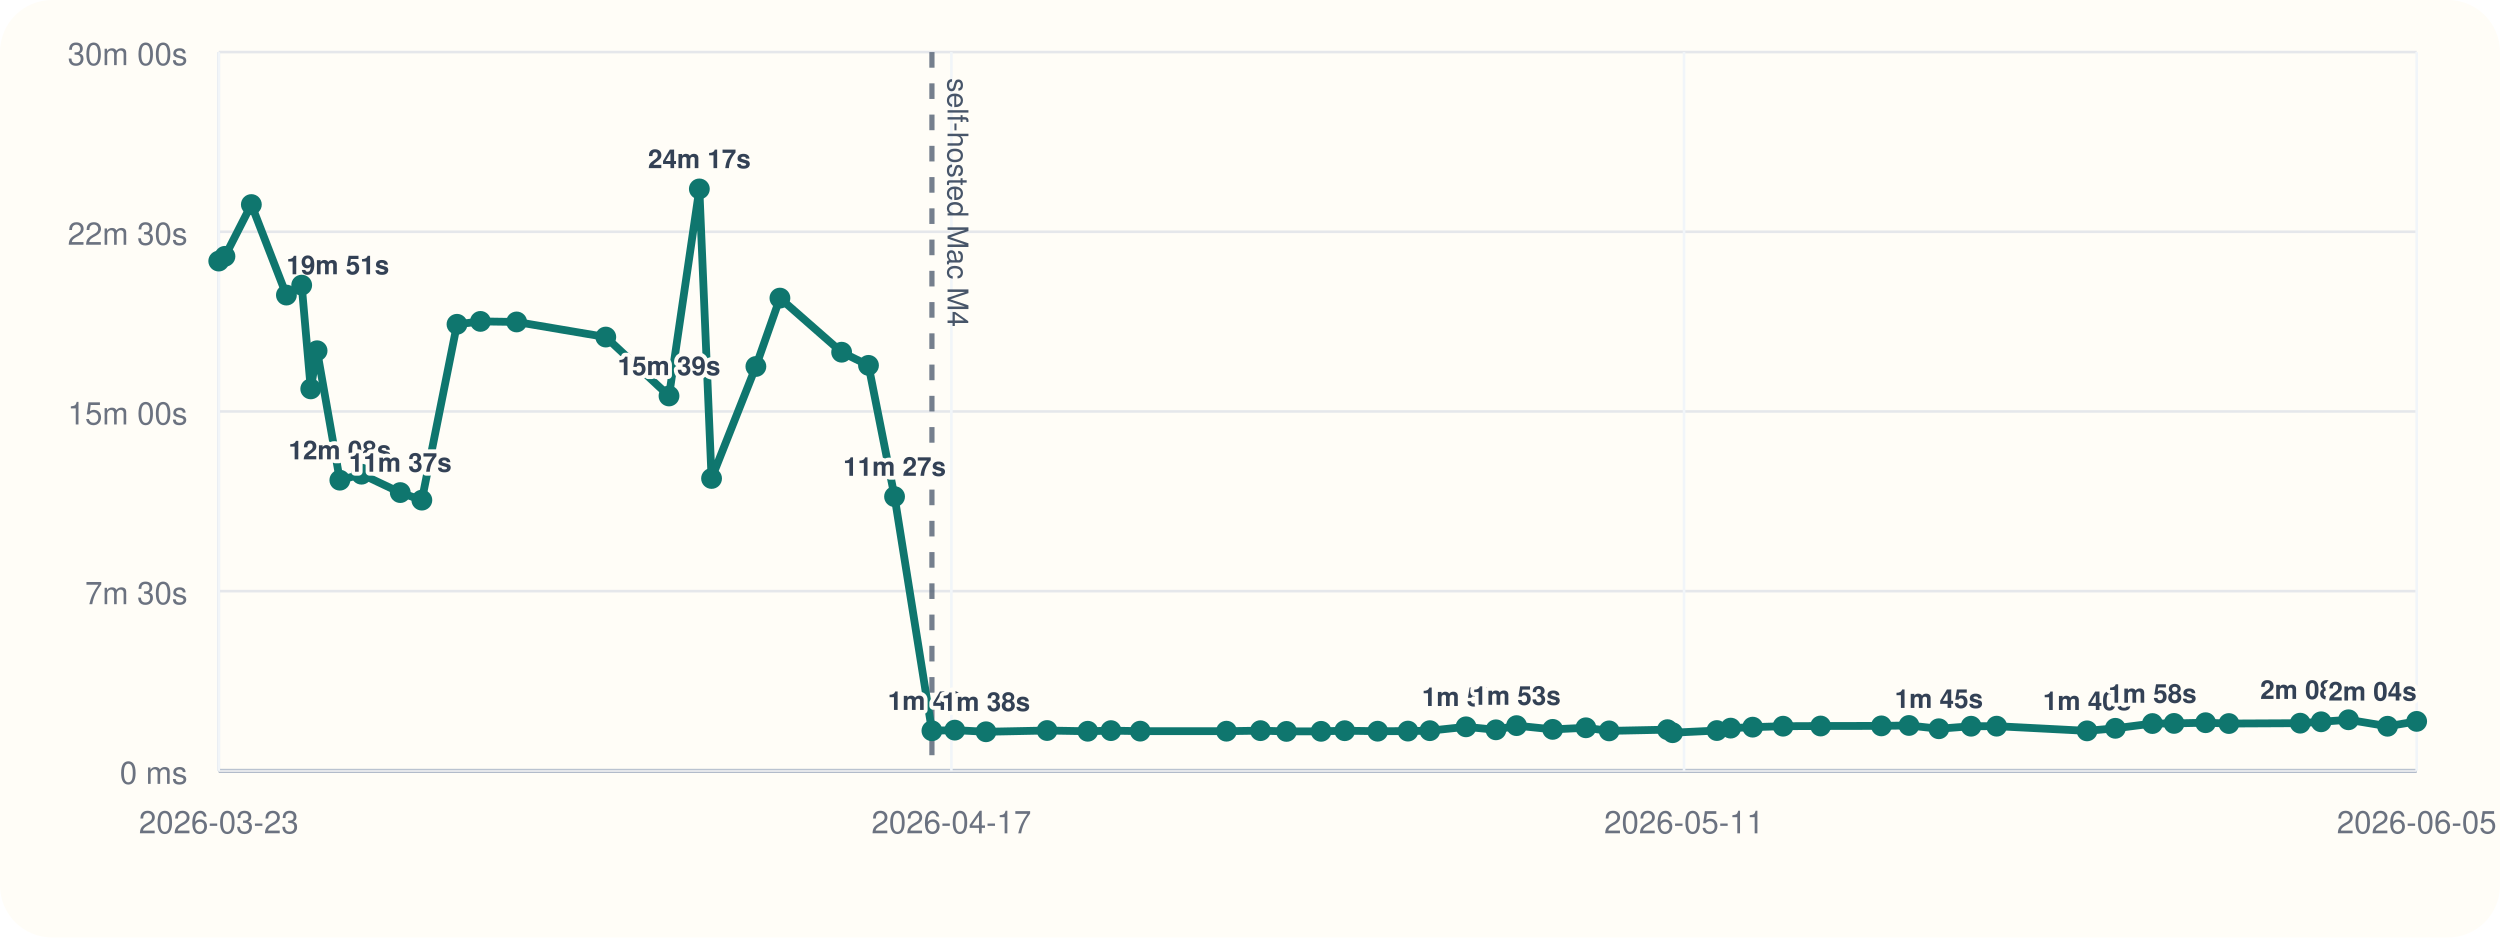
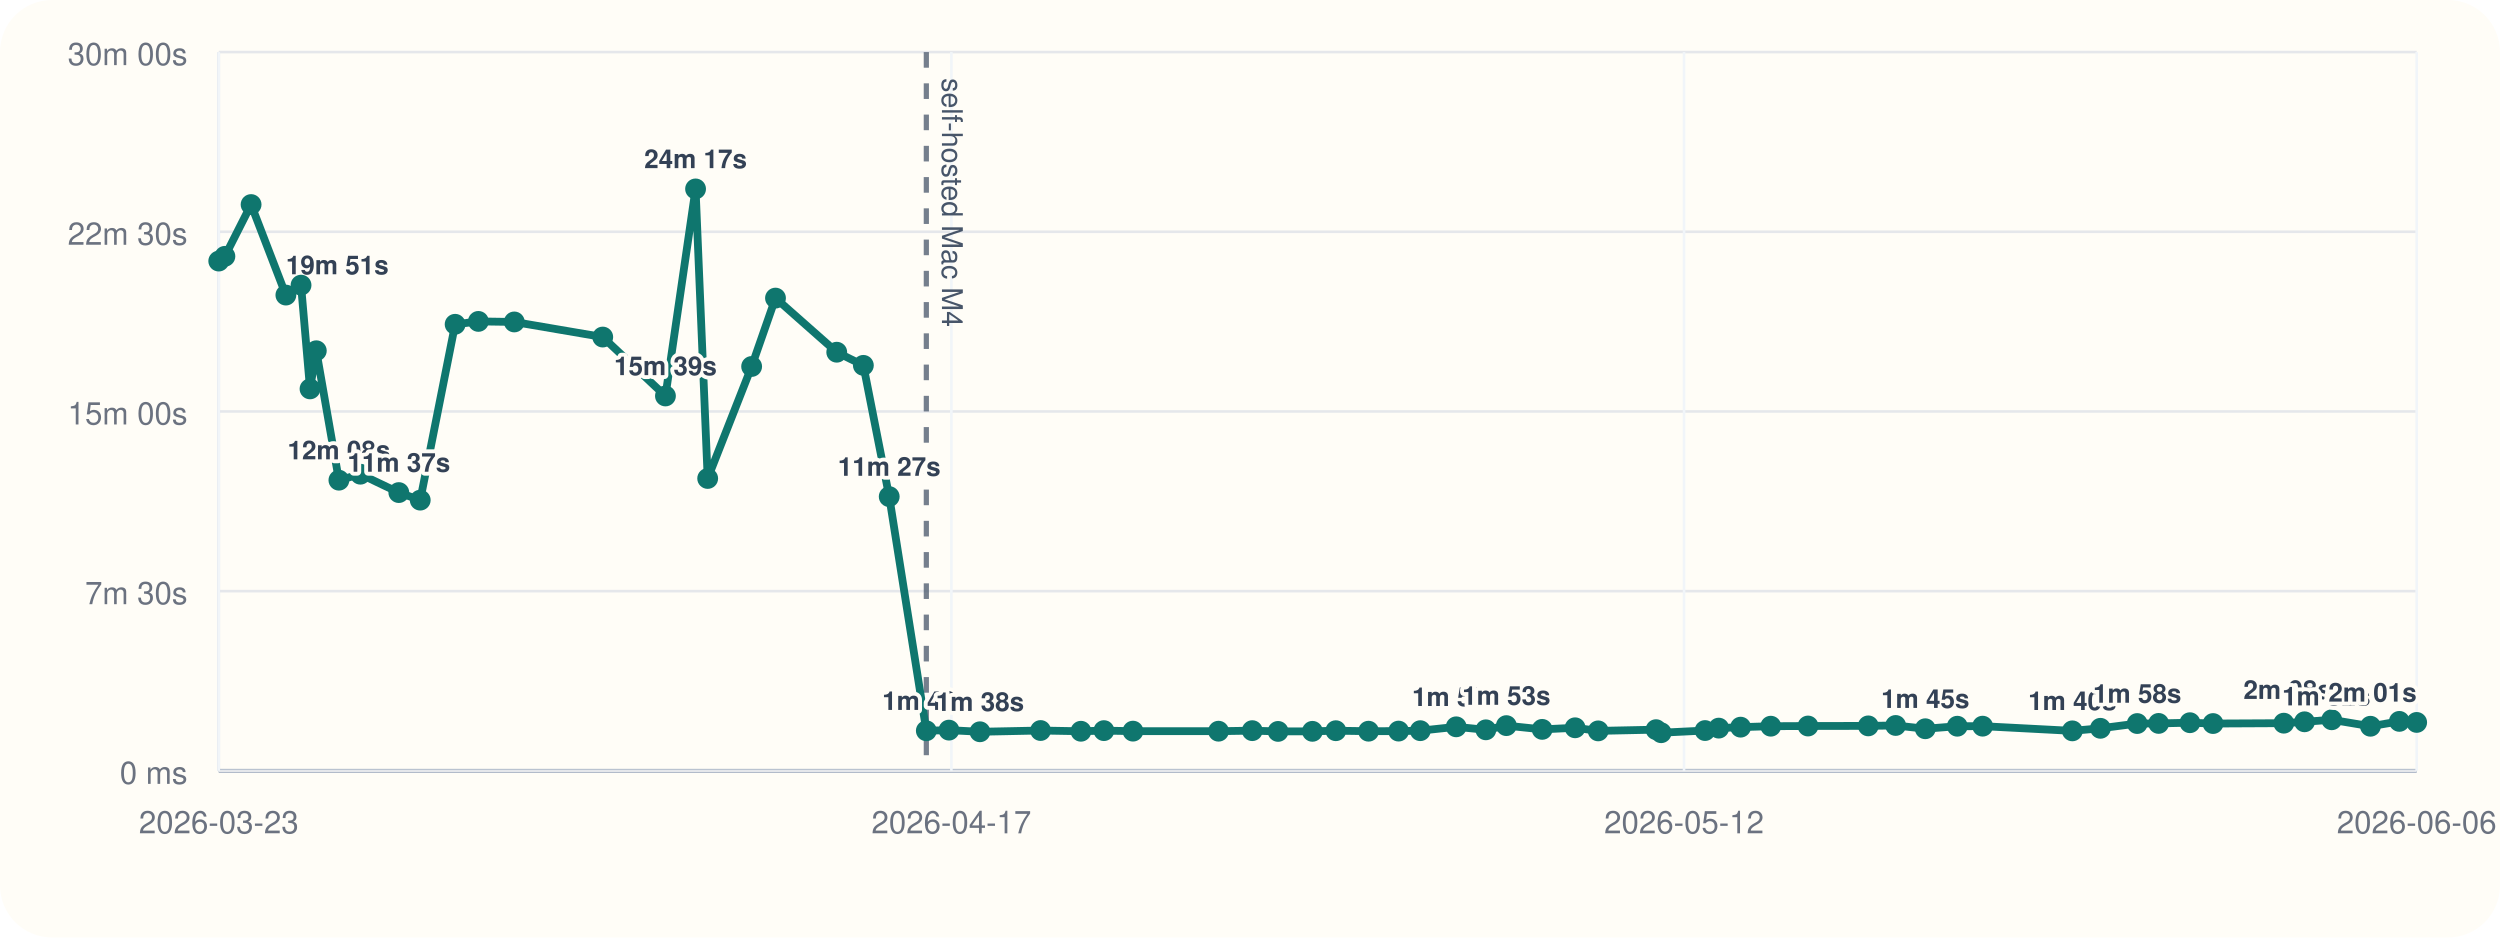
<svg xmlns="http://www.w3.org/2000/svg" viewBox="0 0 960 360">
  <rect width="960" height="360" rx="20" fill="#fffdf7" />
  <line x1="84" y1="296" x2="928" y2="296" stroke="#cbd5e1" stroke-width="1" />
  <line x1="84" y1="20" x2="84" y2="296" stroke="#cbd5e1" stroke-width="1" />
  <line x1="84" y1="296.00" x2="928" y2="296.00" stroke="#94a3b8" stroke-width="1.5" />
  <line x1="84" y1="296.00" x2="928" y2="296.00" stroke="#e5e7eb" stroke-width="1" />
  <text x="72" y="301.00" text-anchor="end" font-size="12" font-family="Helvetica, Arial, sans-serif" fill="#6b7280">0 ms</text>
  <line x1="84" y1="227.00" x2="928" y2="227.00" stroke="#e5e7eb" stroke-width="1" />
  <text x="72" y="232.00" text-anchor="end" font-size="12" font-family="Helvetica, Arial, sans-serif" fill="#6b7280">7m 30s</text>
  <line x1="84" y1="158.00" x2="928" y2="158.00" stroke="#e5e7eb" stroke-width="1" />
  <text x="72" y="163.00" text-anchor="end" font-size="12" font-family="Helvetica, Arial, sans-serif" fill="#6b7280">15m 00s</text>
  <line x1="84" y1="89.00" x2="928" y2="89.00" stroke="#e5e7eb" stroke-width="1" />
  <text x="72" y="94.00" text-anchor="end" font-size="12" font-family="Helvetica, Arial, sans-serif" fill="#6b7280">22m 30s</text>
  <line x1="84" y1="20.00" x2="928" y2="20.00" stroke="#e5e7eb" stroke-width="1" />
  <text x="72" y="25.00" text-anchor="end" font-size="12" font-family="Helvetica, Arial, sans-serif" fill="#6b7280">30m 00s</text>
  <line x1="84.00" y1="20" x2="84.00" y2="296" stroke="#f1f5f9" stroke-width="1" />
  <text x="84.00" y="320" text-anchor="middle" font-size="12" font-family="Helvetica, Arial, sans-serif" fill="#6b7280">2026-03-23</text>
  <line x1="365.33" y1="20" x2="365.33" y2="296" stroke="#f1f5f9" stroke-width="1" />
  <text x="365.33" y="320" text-anchor="middle" font-size="12" font-family="Helvetica, Arial, sans-serif" fill="#6b7280">2026-04-17</text>
  <line x1="646.67" y1="20" x2="646.67" y2="296" stroke="#f1f5f9" stroke-width="1" />
-   <text x="646.67" y="320" text-anchor="middle" font-size="12" font-family="Helvetica, Arial, sans-serif" fill="#6b7280">2026-05-11</text>
+   <text x="646.67" y="320" text-anchor="middle" font-size="12" font-family="Helvetica, Arial, sans-serif" fill="#6b7280">2026-05-12</text>
  <line x1="928.00" y1="20" x2="928.00" y2="296" stroke="#f1f5f9" stroke-width="1" />
-   <text x="928.00" y="320" text-anchor="middle" font-size="12" font-family="Helvetica, Arial, sans-serif" fill="#6b7280">2026-06-05</text>
-   <line x1="357.86" y1="20" x2="357.86" y2="296" stroke="#475569" stroke-width="2" stroke-dasharray="6 6" opacity="0.75" />
-   <text x="363.86" y="30" transform="rotate(90 363.86 30)" font-size="11" font-family="Helvetica, Arial, sans-serif" fill="#475569">self-hosted Mac M4</text>
-   <polyline fill="none" stroke="#0f766e" stroke-width="3" points="84.00,100.25 86.38,98.43 96.52,78.55 109.98,113.31 115.85,109.50 119.33,149.33 121.76,134.69 130.50,184.39 138.82,182.09 153.70,189.15 161.99,192.05 175.49,124.53 184.49,123.42 198.39,123.63 232.62,129.43 256.90,152.05 268.55,72.55 273.24,183.73 290.26,140.73 299.49,114.47 323.19,135.25 333.50,140.30 343.51,190.70 357.86,280.61 366.63,280.37 378.62,281.00 402.08,280.52 417.71,280.80 426.60,280.56 437.85,280.76 470.96,280.78 484.02,280.57 494.01,280.86 507.30,280.83 516.37,280.59 529.02,280.78 540.66,280.74 549.06,280.58 562.95,279.10 574.44,280.25 582.36,278.64 596.22,280.08 608.98,279.47 617.92,280.66 640.30,280.19 642.28,281.36 659.28,280.53 664.57,279.60 673.03,279.23 684.71,278.86 699.12,278.79 722.45,278.74 733.05,278.58 744.52,279.84 756.90,278.87 766.71,278.85 801.43,280.65 812.30,279.67 826.54,277.84 834.83,277.79 846.95,277.52 855.90,277.84 883.28,277.70 891.31,277.17 901.82,276.39 916.82,278.88 928.00,277.01" />
+   <text x="928.00" y="320" text-anchor="middle" font-size="12" font-family="Helvetica, Arial, sans-serif" fill="#6b7280">2026-06-06</text>
+   <line x1="355.71" y1="20" x2="355.71" y2="296" stroke="#475569" stroke-width="2" stroke-dasharray="6 6" opacity="0.75" />
+   <text x="361.71" y="30" transform="rotate(90 361.71 30)" font-size="11" font-family="Helvetica, Arial, sans-serif" fill="#475569">self-hosted Mac M4</text>
+   <polyline fill="none" stroke="#0f766e" stroke-width="3" points="84.00,100.25 86.36,98.43 96.42,78.55 109.78,113.31 115.60,109.50 119.05,149.33 121.46,134.69 130.14,184.39 138.39,182.09 153.15,189.15 161.37,192.05 174.77,124.53 183.70,123.42 197.49,123.63 231.45,129.43 255.53,152.05 267.10,72.55 271.75,183.73 288.63,140.73 297.79,114.47 321.31,135.25 331.53,140.30 341.46,190.70 355.71,280.61 364.40,280.37 376.30,281.00 399.58,280.52 415.08,280.80 423.90,280.56 435.06,280.76 467.91,280.78 480.87,280.57 490.78,280.86 503.97,280.83 512.96,280.59 525.52,280.78 537.06,280.74 545.39,280.58 559.18,279.10 570.57,280.25 578.44,278.64 592.19,280.08 604.84,279.47 613.71,280.66 635.92,280.19 637.88,281.36 654.74,280.53 660.00,279.60 668.39,279.23 679.98,278.86 694.28,278.79 717.42,278.74 727.93,278.58 739.31,279.84 751.60,278.87 761.33,278.85 795.78,280.65 806.56,279.67 820.69,277.84 828.91,277.79 840.94,277.52 849.81,277.84 876.98,277.70 884.94,277.17 895.38,276.39 910.25,278.88 921.35,277.01 928.00,277.41" />
  <circle cx="84.00" cy="100.25" r="4" fill="#0f766e" />
-   <circle cx="86.38" cy="98.43" r="4" fill="#0f766e" />
-   <circle cx="96.52" cy="78.55" r="4" fill="#0f766e" />
-   <circle cx="109.98" cy="113.31" r="4" fill="#0f766e" />
-   <text x="109.98" y="105.31" text-anchor="start" font-size="10" font-family="Helvetica, Arial, sans-serif" font-weight="600" paint-order="stroke" stroke="#fffdf7" stroke-width="3" stroke-linejoin="round" fill="#334155">19m 51s</text>
-   <circle cx="115.85" cy="109.50" r="4" fill="#0f766e" />
-   <circle cx="119.33" cy="149.33" r="4" fill="#0f766e" />
-   <circle cx="121.76" cy="134.69" r="4" fill="#0f766e" />
-   <circle cx="130.50" cy="184.39" r="4" fill="#0f766e" />
-   <text x="130.50" y="176.39" text-anchor="middle" font-size="10" font-family="Helvetica, Arial, sans-serif" font-weight="600" paint-order="stroke" stroke="#fffdf7" stroke-width="3" stroke-linejoin="round" fill="#334155">12m 08s</text>
-   <circle cx="138.82" cy="182.09" r="4" fill="#0f766e" />
-   <circle cx="153.70" cy="189.15" r="4" fill="#0f766e" />
-   <text x="153.70" y="181.15" text-anchor="middle" font-size="10" font-family="Helvetica, Arial, sans-serif" font-weight="600" paint-order="stroke" stroke="#fffdf7" stroke-width="3" stroke-linejoin="round" fill="#334155">11m 37s</text>
-   <circle cx="161.99" cy="192.05" r="4" fill="#0f766e" />
-   <circle cx="175.49" cy="124.53" r="4" fill="#0f766e" />
-   <circle cx="184.49" cy="123.42" r="4" fill="#0f766e" />
-   <circle cx="198.39" cy="123.63" r="4" fill="#0f766e" />
-   <circle cx="232.62" cy="129.43" r="4" fill="#0f766e" />
-   <circle cx="256.90" cy="152.05" r="4" fill="#0f766e" />
-   <text x="256.90" y="144.05" text-anchor="middle" font-size="10" font-family="Helvetica, Arial, sans-serif" font-weight="600" paint-order="stroke" stroke="#fffdf7" stroke-width="3" stroke-linejoin="round" fill="#334155">15m 39s</text>
-   <circle cx="268.55" cy="72.55" r="4" fill="#0f766e" />
-   <text x="268.55" y="64.55" text-anchor="middle" font-size="10" font-family="Helvetica, Arial, sans-serif" font-weight="600" paint-order="stroke" stroke="#fffdf7" stroke-width="3" stroke-linejoin="round" fill="#334155">24m 17s</text>
-   <circle cx="273.24" cy="183.73" r="4" fill="#0f766e" />
-   <circle cx="290.26" cy="140.73" r="4" fill="#0f766e" />
-   <circle cx="299.49" cy="114.47" r="4" fill="#0f766e" />
-   <circle cx="323.19" cy="135.25" r="4" fill="#0f766e" />
-   <circle cx="333.50" cy="140.30" r="4" fill="#0f766e" />
-   <circle cx="343.51" cy="190.70" r="4" fill="#0f766e" />
-   <text x="343.51" y="182.70" text-anchor="middle" font-size="10" font-family="Helvetica, Arial, sans-serif" font-weight="600" paint-order="stroke" stroke="#fffdf7" stroke-width="3" stroke-linejoin="round" fill="#334155">11m 27s</text>
-   <circle cx="357.86" cy="280.61" r="4" fill="#0f766e" />
-   <text x="357.86" y="272.61" text-anchor="middle" font-size="10" font-family="Helvetica, Arial, sans-serif" font-weight="600" paint-order="stroke" stroke="#fffdf7" stroke-width="3" stroke-linejoin="round" fill="#334155">1m 40s</text>
-   <circle cx="366.63" cy="280.37" r="4" fill="#0f766e" />
-   <circle cx="378.62" cy="281.00" r="4" fill="#0f766e" />
-   <text x="378.62" y="273.00" text-anchor="middle" font-size="10" font-family="Helvetica, Arial, sans-serif" font-weight="600" paint-order="stroke" stroke="#fffdf7" stroke-width="3" stroke-linejoin="round" fill="#334155">1m 38s</text>
-   <circle cx="402.08" cy="280.52" r="4" fill="#0f766e" />
-   <circle cx="417.71" cy="280.80" r="4" fill="#0f766e" />
-   <circle cx="426.60" cy="280.56" r="4" fill="#0f766e" />
-   <circle cx="437.85" cy="280.76" r="4" fill="#0f766e" />
-   <circle cx="470.96" cy="280.78" r="4" fill="#0f766e" />
-   <circle cx="484.02" cy="280.57" r="4" fill="#0f766e" />
-   <circle cx="494.01" cy="280.86" r="4" fill="#0f766e" />
-   <circle cx="507.30" cy="280.83" r="4" fill="#0f766e" />
-   <circle cx="516.37" cy="280.59" r="4" fill="#0f766e" />
-   <circle cx="529.02" cy="280.78" r="4" fill="#0f766e" />
-   <circle cx="540.66" cy="280.74" r="4" fill="#0f766e" />
-   <circle cx="549.06" cy="280.58" r="4" fill="#0f766e" />
-   <circle cx="562.95" cy="279.10" r="4" fill="#0f766e" />
-   <text x="562.95" y="271.10" text-anchor="middle" font-size="10" font-family="Helvetica, Arial, sans-serif" font-weight="600" paint-order="stroke" stroke="#fffdf7" stroke-width="3" stroke-linejoin="round" fill="#334155">1m 50s</text>
-   <circle cx="574.44" cy="280.25" r="4" fill="#0f766e" />
-   <circle cx="582.36" cy="278.64" r="4" fill="#0f766e" />
-   <text x="582.36" y="270.64" text-anchor="middle" font-size="10" font-family="Helvetica, Arial, sans-serif" font-weight="600" paint-order="stroke" stroke="#fffdf7" stroke-width="3" stroke-linejoin="round" fill="#334155">1m 53s</text>
-   <circle cx="596.22" cy="280.08" r="4" fill="#0f766e" />
-   <circle cx="608.98" cy="279.47" r="4" fill="#0f766e" />
-   <circle cx="617.92" cy="280.66" r="4" fill="#0f766e" />
-   <circle cx="640.30" cy="280.19" r="4" fill="#0f766e" />
-   <circle cx="642.28" cy="281.36" r="4" fill="#0f766e" />
-   <circle cx="659.28" cy="280.53" r="4" fill="#0f766e" />
-   <circle cx="664.57" cy="279.60" r="4" fill="#0f766e" />
-   <circle cx="673.03" cy="279.23" r="4" fill="#0f766e" />
-   <circle cx="684.71" cy="278.86" r="4" fill="#0f766e" />
-   <circle cx="699.12" cy="278.79" r="4" fill="#0f766e" />
-   <circle cx="722.45" cy="278.74" r="4" fill="#0f766e" />
-   <circle cx="733.05" cy="278.58" r="4" fill="#0f766e" />
-   <circle cx="744.52" cy="279.84" r="4" fill="#0f766e" />
-   <text x="744.52" y="271.84" text-anchor="middle" font-size="10" font-family="Helvetica, Arial, sans-serif" font-weight="600" paint-order="stroke" stroke="#fffdf7" stroke-width="3" stroke-linejoin="round" fill="#334155">1m 45s</text>
-   <circle cx="756.90" cy="278.87" r="4" fill="#0f766e" />
-   <circle cx="766.71" cy="278.85" r="4" fill="#0f766e" />
-   <circle cx="801.43" cy="280.65" r="4" fill="#0f766e" />
-   <text x="801.43" y="272.65" text-anchor="middle" font-size="10" font-family="Helvetica, Arial, sans-serif" font-weight="600" paint-order="stroke" stroke="#fffdf7" stroke-width="3" stroke-linejoin="round" fill="#334155">1m 40s</text>
-   <circle cx="812.30" cy="279.67" r="4" fill="#0f766e" />
-   <circle cx="826.54" cy="277.84" r="4" fill="#0f766e" />
-   <text x="826.54" y="269.84" text-anchor="middle" font-size="10" font-family="Helvetica, Arial, sans-serif" font-weight="600" paint-order="stroke" stroke="#fffdf7" stroke-width="3" stroke-linejoin="round" fill="#334155">1m 58s</text>
-   <circle cx="834.83" cy="277.79" r="4" fill="#0f766e" />
-   <circle cx="846.95" cy="277.52" r="4" fill="#0f766e" />
-   <circle cx="855.90" cy="277.84" r="4" fill="#0f766e" />
-   <circle cx="883.28" cy="277.70" r="4" fill="#0f766e" />
-   <circle cx="891.31" cy="277.17" r="4" fill="#0f766e" />
-   <circle cx="901.82" cy="276.39" r="4" fill="#0f766e" />
-   <text x="901.82" y="268.39" text-anchor="end" font-size="10" font-family="Helvetica, Arial, sans-serif" font-weight="600" paint-order="stroke" stroke="#fffdf7" stroke-width="3" stroke-linejoin="round" fill="#334155">2m 08s</text>
-   <circle cx="916.82" cy="278.88" r="4" fill="#0f766e" />
-   <circle cx="928.00" cy="277.01" r="4" fill="#0f766e" />
-   <text x="928.00" y="269.01" text-anchor="end" font-size="10" font-family="Helvetica, Arial, sans-serif" font-weight="600" paint-order="stroke" stroke="#fffdf7" stroke-width="3" stroke-linejoin="round" fill="#334155">2m 04s</text>
+   <circle cx="86.36" cy="98.43" r="4" fill="#0f766e" />
+   <circle cx="96.42" cy="78.55" r="4" fill="#0f766e" />
+   <circle cx="109.78" cy="113.31" r="4" fill="#0f766e" />
+   <text x="109.78" y="105.31" text-anchor="start" font-size="10" font-family="Helvetica, Arial, sans-serif" font-weight="600" paint-order="stroke" stroke="#fffdf7" stroke-width="3" stroke-linejoin="round" fill="#334155">19m 51s</text>
+   <circle cx="115.60" cy="109.50" r="4" fill="#0f766e" />
+   <circle cx="119.05" cy="149.33" r="4" fill="#0f766e" />
+   <circle cx="121.46" cy="134.69" r="4" fill="#0f766e" />
+   <circle cx="130.14" cy="184.39" r="4" fill="#0f766e" />
+   <text x="130.14" y="176.39" text-anchor="middle" font-size="10" font-family="Helvetica, Arial, sans-serif" font-weight="600" paint-order="stroke" stroke="#fffdf7" stroke-width="3" stroke-linejoin="round" fill="#334155">12m 08s</text>
+   <circle cx="138.39" cy="182.09" r="4" fill="#0f766e" />
+   <circle cx="153.15" cy="189.15" r="4" fill="#0f766e" />
+   <text x="153.15" y="181.15" text-anchor="middle" font-size="10" font-family="Helvetica, Arial, sans-serif" font-weight="600" paint-order="stroke" stroke="#fffdf7" stroke-width="3" stroke-linejoin="round" fill="#334155">11m 37s</text>
+   <circle cx="161.37" cy="192.05" r="4" fill="#0f766e" />
+   <circle cx="174.77" cy="124.53" r="4" fill="#0f766e" />
+   <circle cx="183.70" cy="123.42" r="4" fill="#0f766e" />
+   <circle cx="197.49" cy="123.63" r="4" fill="#0f766e" />
+   <circle cx="231.45" cy="129.43" r="4" fill="#0f766e" />
+   <circle cx="255.53" cy="152.05" r="4" fill="#0f766e" />
+   <text x="255.53" y="144.05" text-anchor="middle" font-size="10" font-family="Helvetica, Arial, sans-serif" font-weight="600" paint-order="stroke" stroke="#fffdf7" stroke-width="3" stroke-linejoin="round" fill="#334155">15m 39s</text>
+   <circle cx="267.10" cy="72.55" r="4" fill="#0f766e" />
+   <text x="267.10" y="64.55" text-anchor="middle" font-size="10" font-family="Helvetica, Arial, sans-serif" font-weight="600" paint-order="stroke" stroke="#fffdf7" stroke-width="3" stroke-linejoin="round" fill="#334155">24m 17s</text>
+   <circle cx="271.75" cy="183.73" r="4" fill="#0f766e" />
+   <circle cx="288.63" cy="140.73" r="4" fill="#0f766e" />
+   <circle cx="297.79" cy="114.47" r="4" fill="#0f766e" />
+   <circle cx="321.31" cy="135.25" r="4" fill="#0f766e" />
+   <circle cx="331.53" cy="140.30" r="4" fill="#0f766e" />
+   <circle cx="341.46" cy="190.70" r="4" fill="#0f766e" />
+   <text x="341.46" y="182.70" text-anchor="middle" font-size="10" font-family="Helvetica, Arial, sans-serif" font-weight="600" paint-order="stroke" stroke="#fffdf7" stroke-width="3" stroke-linejoin="round" fill="#334155">11m 27s</text>
+   <circle cx="355.71" cy="280.61" r="4" fill="#0f766e" />
+   <text x="355.71" y="272.61" text-anchor="middle" font-size="10" font-family="Helvetica, Arial, sans-serif" font-weight="600" paint-order="stroke" stroke="#fffdf7" stroke-width="3" stroke-linejoin="round" fill="#334155">1m 40s</text>
+   <circle cx="364.40" cy="280.37" r="4" fill="#0f766e" />
+   <circle cx="376.30" cy="281.00" r="4" fill="#0f766e" />
+   <text x="376.30" y="273.00" text-anchor="middle" font-size="10" font-family="Helvetica, Arial, sans-serif" font-weight="600" paint-order="stroke" stroke="#fffdf7" stroke-width="3" stroke-linejoin="round" fill="#334155">1m 38s</text>
+   <circle cx="399.58" cy="280.52" r="4" fill="#0f766e" />
+   <circle cx="415.08" cy="280.80" r="4" fill="#0f766e" />
+   <circle cx="423.90" cy="280.56" r="4" fill="#0f766e" />
+   <circle cx="435.06" cy="280.76" r="4" fill="#0f766e" />
+   <circle cx="467.91" cy="280.78" r="4" fill="#0f766e" />
+   <circle cx="480.87" cy="280.57" r="4" fill="#0f766e" />
+   <circle cx="490.78" cy="280.86" r="4" fill="#0f766e" />
+   <circle cx="503.97" cy="280.83" r="4" fill="#0f766e" />
+   <circle cx="512.96" cy="280.59" r="4" fill="#0f766e" />
+   <circle cx="525.52" cy="280.78" r="4" fill="#0f766e" />
+   <circle cx="537.06" cy="280.74" r="4" fill="#0f766e" />
+   <circle cx="545.39" cy="280.58" r="4" fill="#0f766e" />
+   <circle cx="559.18" cy="279.10" r="4" fill="#0f766e" />
+   <text x="559.18" y="271.10" text-anchor="middle" font-size="10" font-family="Helvetica, Arial, sans-serif" font-weight="600" paint-order="stroke" stroke="#fffdf7" stroke-width="3" stroke-linejoin="round" fill="#334155">1m 50s</text>
+   <circle cx="570.57" cy="280.25" r="4" fill="#0f766e" />
+   <circle cx="578.44" cy="278.64" r="4" fill="#0f766e" />
+   <text x="578.44" y="270.64" text-anchor="middle" font-size="10" font-family="Helvetica, Arial, sans-serif" font-weight="600" paint-order="stroke" stroke="#fffdf7" stroke-width="3" stroke-linejoin="round" fill="#334155">1m 53s</text>
+   <circle cx="592.19" cy="280.08" r="4" fill="#0f766e" />
+   <circle cx="604.84" cy="279.47" r="4" fill="#0f766e" />
+   <circle cx="613.71" cy="280.66" r="4" fill="#0f766e" />
+   <circle cx="635.92" cy="280.19" r="4" fill="#0f766e" />
+   <circle cx="637.88" cy="281.36" r="4" fill="#0f766e" />
+   <circle cx="654.74" cy="280.53" r="4" fill="#0f766e" />
+   <circle cx="660.00" cy="279.60" r="4" fill="#0f766e" />
+   <circle cx="668.39" cy="279.23" r="4" fill="#0f766e" />
+   <circle cx="679.98" cy="278.86" r="4" fill="#0f766e" />
+   <circle cx="694.28" cy="278.79" r="4" fill="#0f766e" />
+   <circle cx="717.42" cy="278.74" r="4" fill="#0f766e" />
+   <circle cx="727.93" cy="278.58" r="4" fill="#0f766e" />
+   <circle cx="739.31" cy="279.84" r="4" fill="#0f766e" />
+   <text x="739.31" y="271.84" text-anchor="middle" font-size="10" font-family="Helvetica, Arial, sans-serif" font-weight="600" paint-order="stroke" stroke="#fffdf7" stroke-width="3" stroke-linejoin="round" fill="#334155">1m 45s</text>
+   <circle cx="751.60" cy="278.87" r="4" fill="#0f766e" />
+   <circle cx="761.33" cy="278.85" r="4" fill="#0f766e" />
+   <circle cx="795.78" cy="280.65" r="4" fill="#0f766e" />
+   <text x="795.78" y="272.65" text-anchor="middle" font-size="10" font-family="Helvetica, Arial, sans-serif" font-weight="600" paint-order="stroke" stroke="#fffdf7" stroke-width="3" stroke-linejoin="round" fill="#334155">1m 40s</text>
+   <circle cx="806.56" cy="279.67" r="4" fill="#0f766e" />
+   <circle cx="820.69" cy="277.84" r="4" fill="#0f766e" />
+   <text x="820.69" y="269.84" text-anchor="middle" font-size="10" font-family="Helvetica, Arial, sans-serif" font-weight="600" paint-order="stroke" stroke="#fffdf7" stroke-width="3" stroke-linejoin="round" fill="#334155">1m 58s</text>
+   <circle cx="828.91" cy="277.79" r="4" fill="#0f766e" />
+   <circle cx="840.94" cy="277.52" r="4" fill="#0f766e" />
+   <circle cx="849.81" cy="277.84" r="4" fill="#0f766e" />
+   <circle cx="876.98" cy="277.70" r="4" fill="#0f766e" />
+   <circle cx="884.94" cy="277.17" r="4" fill="#0f766e" />
+   <circle cx="895.38" cy="276.39" r="4" fill="#0f766e" />
+   <text x="895.38" y="268.39" text-anchor="end" font-size="10" font-family="Helvetica, Arial, sans-serif" font-weight="600" paint-order="stroke" stroke="#fffdf7" stroke-width="3" stroke-linejoin="round" fill="#334155">2m 08s</text>
+   <circle cx="910.25" cy="278.88" r="4" fill="#0f766e" />
+   <text x="910.25" y="270.88" text-anchor="end" font-size="10" font-family="Helvetica, Arial, sans-serif" font-weight="600" paint-order="stroke" stroke="#fffdf7" stroke-width="3" stroke-linejoin="round" fill="#334155">1m 52s</text>
+   <circle cx="921.35" cy="277.01" r="4" fill="#0f766e" />
+   <circle cx="928.00" cy="277.41" r="4" fill="#0f766e" />
+   <text x="928.00" y="269.41" text-anchor="end" font-size="10" font-family="Helvetica, Arial, sans-serif" font-weight="600" paint-order="stroke" stroke="#fffdf7" stroke-width="3" stroke-linejoin="round" fill="#334155">2m 01s</text>
</svg>
